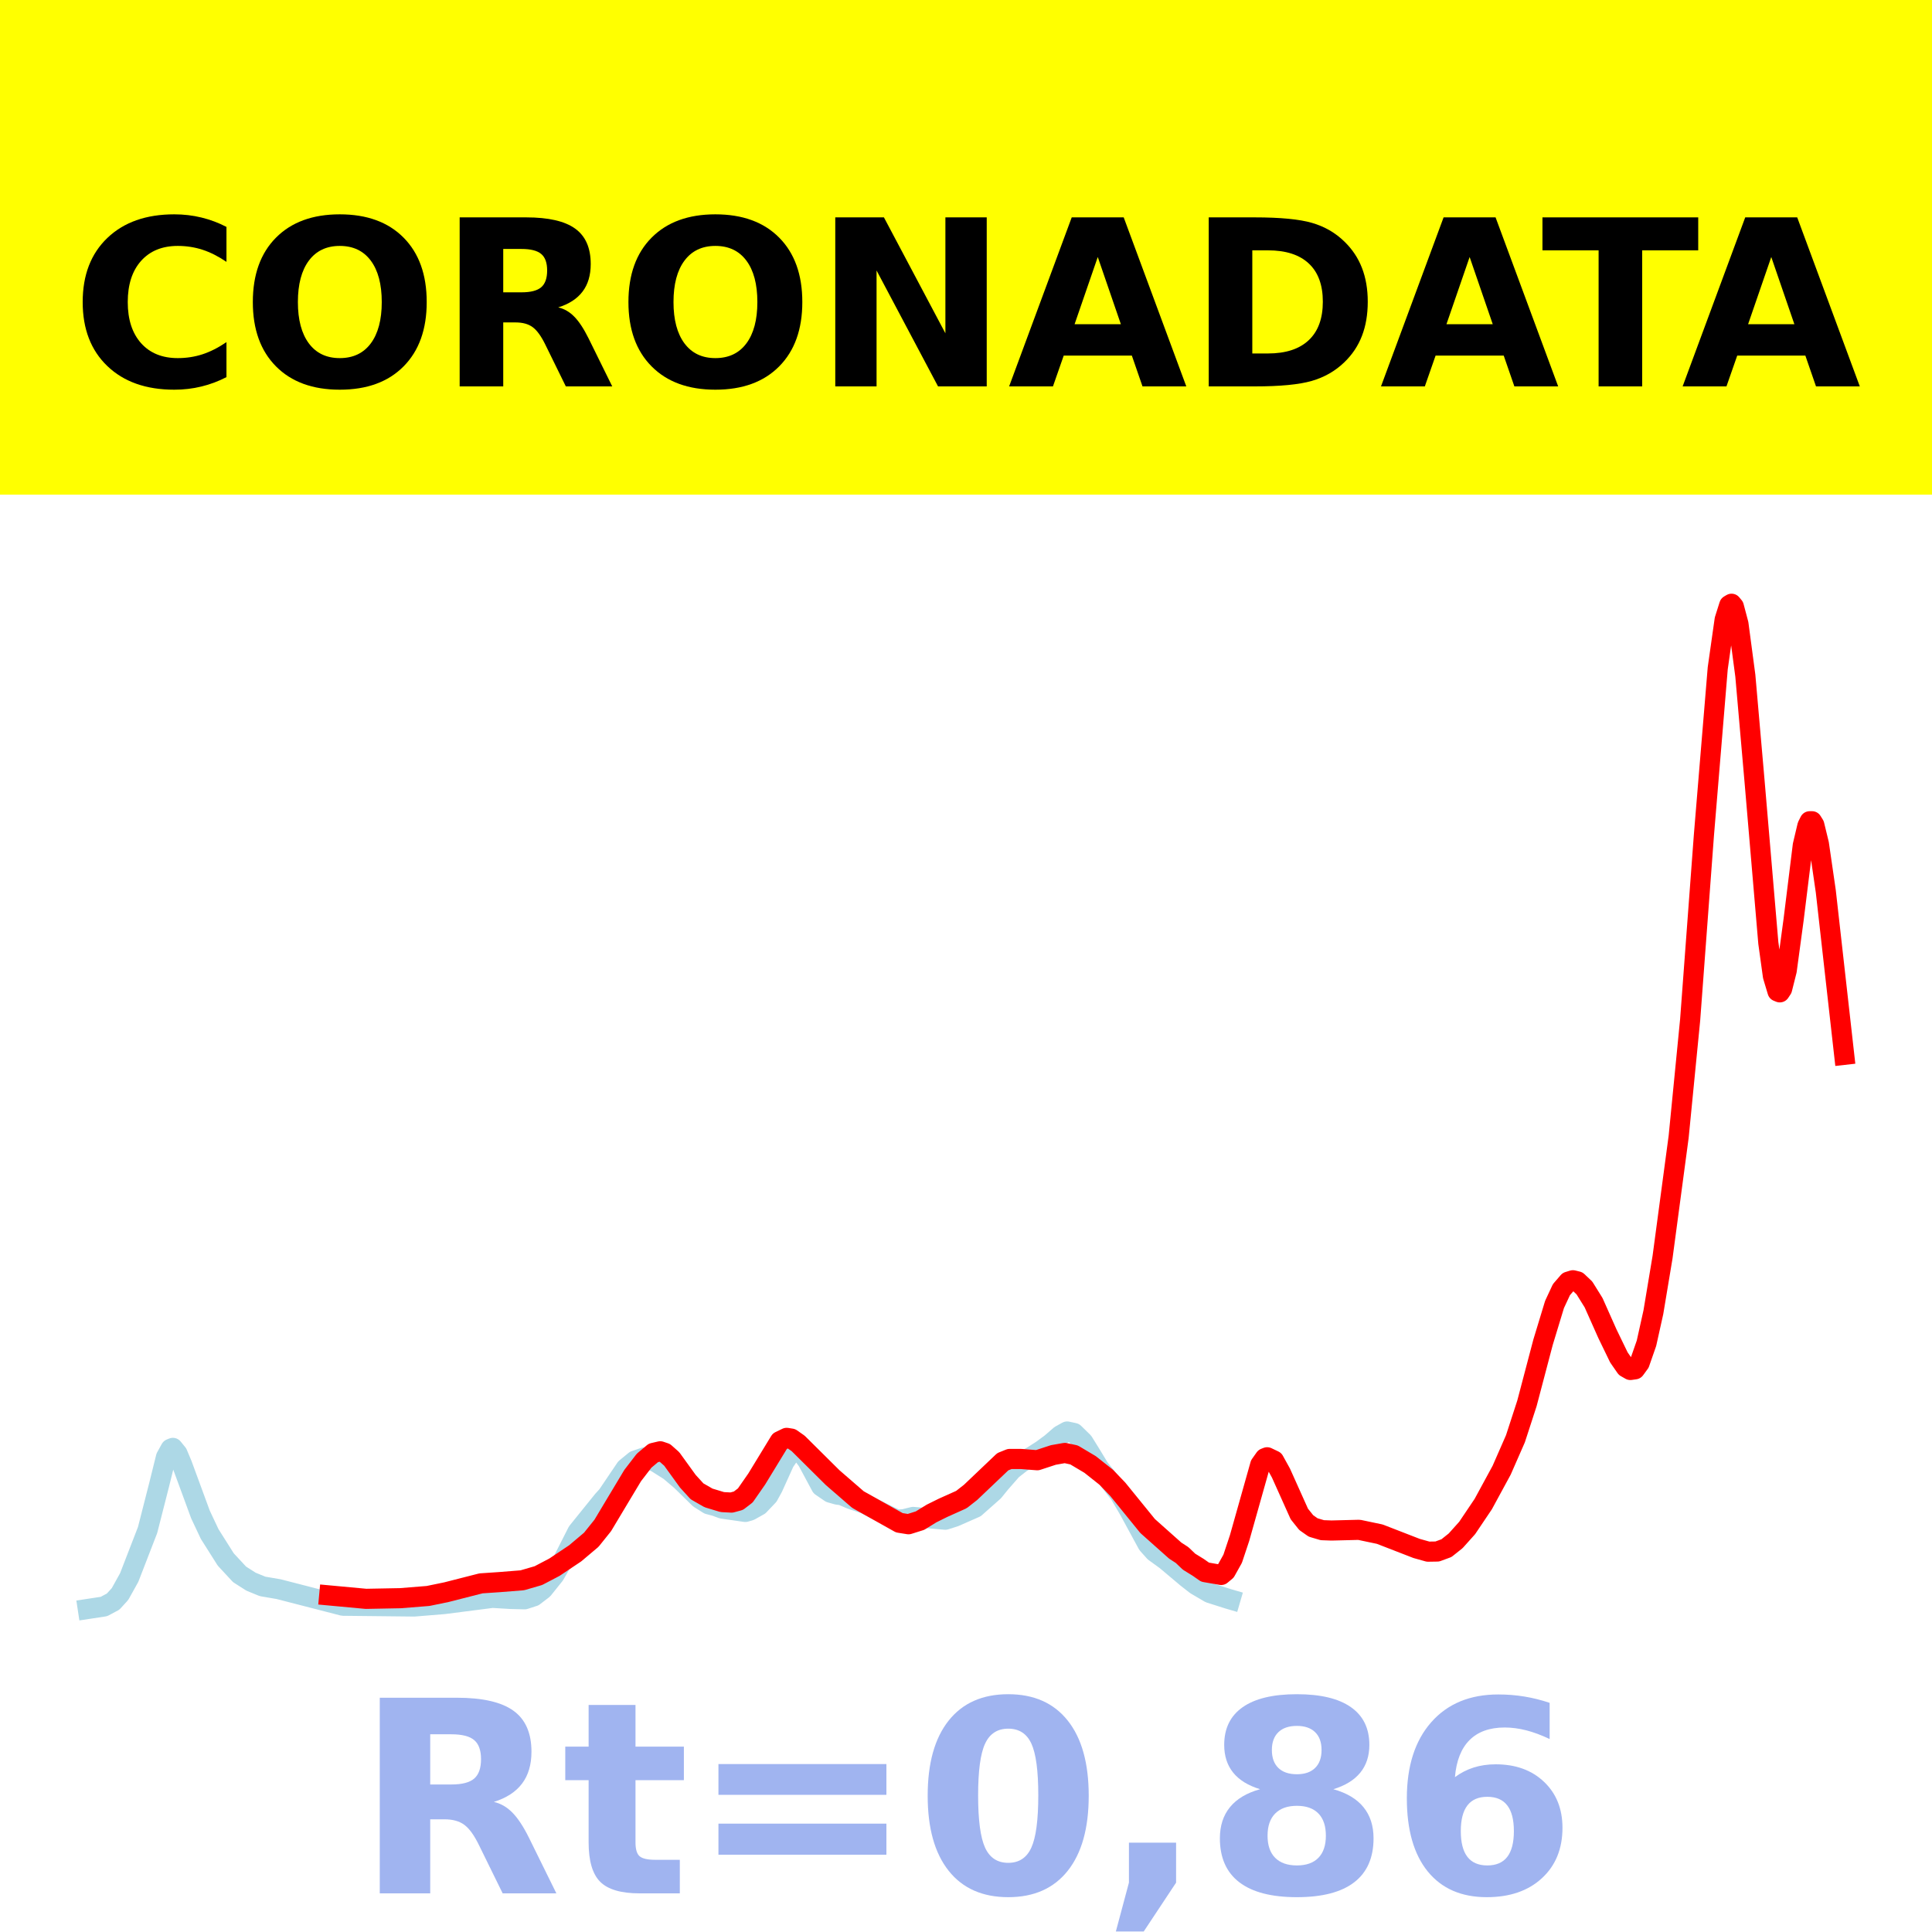
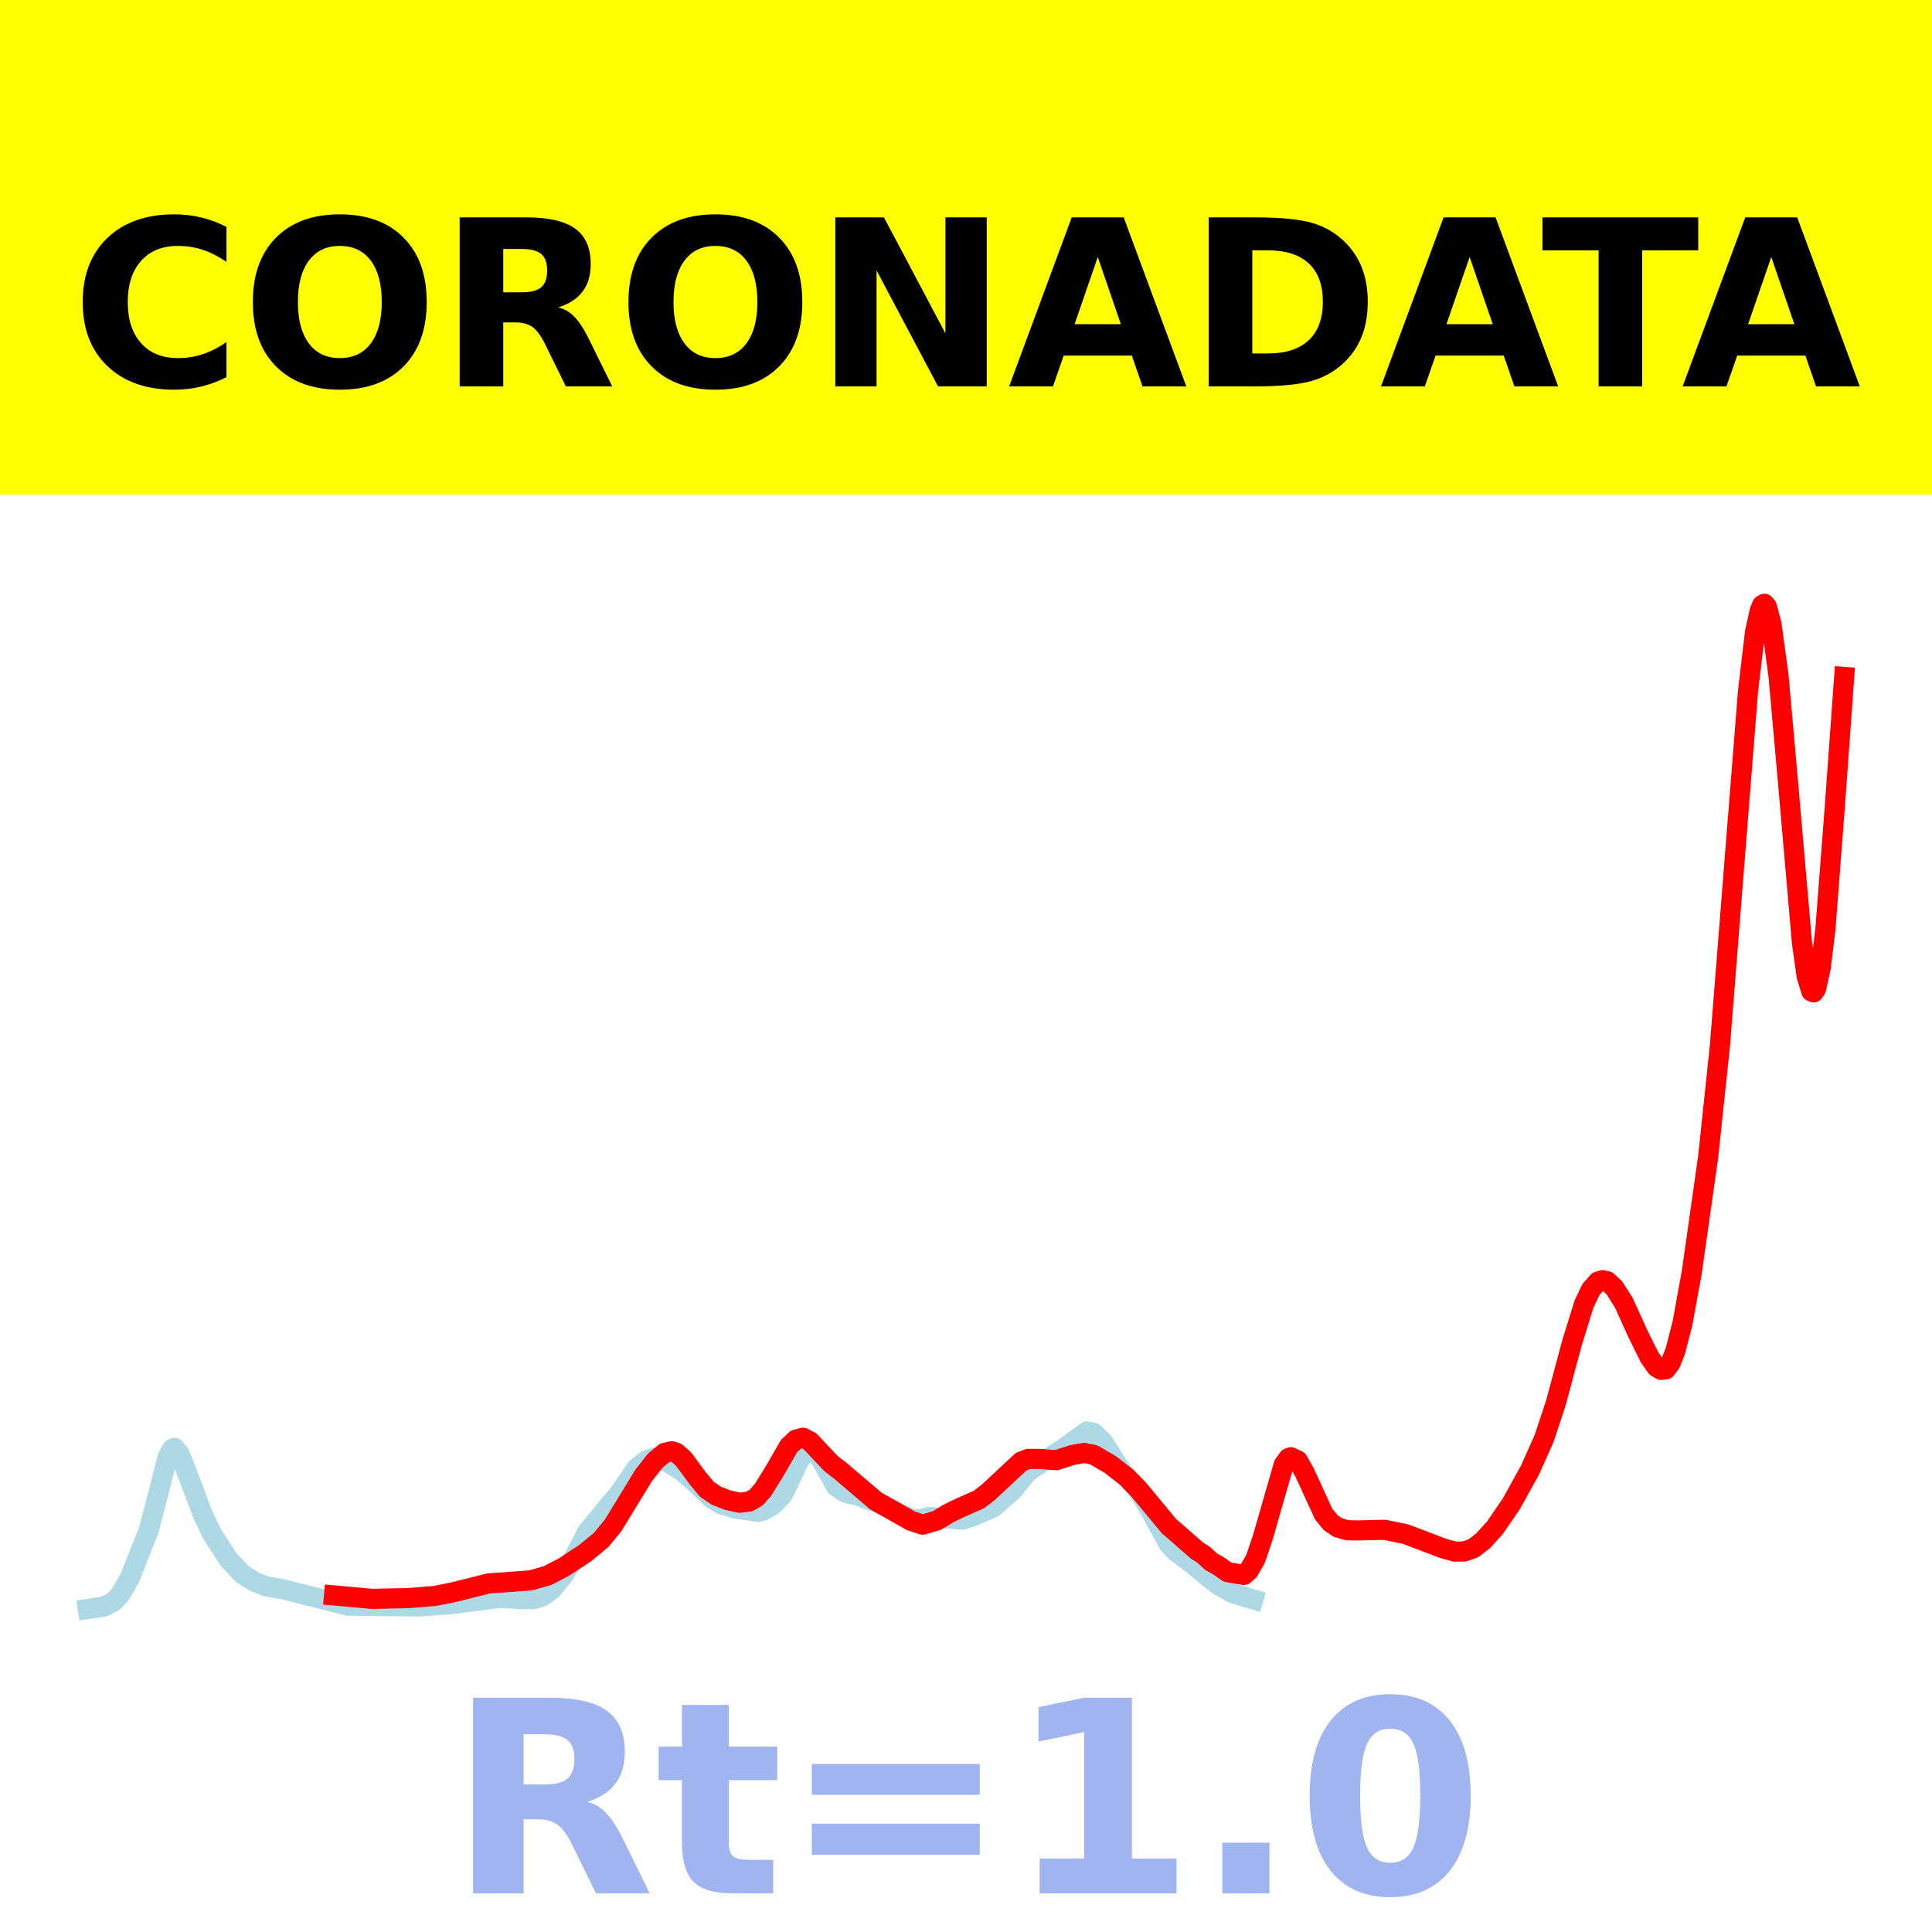
<svg xmlns="http://www.w3.org/2000/svg" xmlns:xlink="http://www.w3.org/1999/xlink" height="144pt" version="1.1" viewBox="0 0 144 144" width="144pt">
  <defs>
    <style type="text/css">*{stroke-linecap:butt;stroke-linejoin:round;}</style>
  </defs>
  <g id="figure_1">
    <g id="patch_1">
      <path d="M 0 144  L 144 144  L 144 0  L 0 0  z " style="fill:#ffffff;" />
    </g>
    <g id="axes_1">
      <g id="patch_2">
        <path d="M 0 144  L 144 144  L 144 0  L 0 0  z " style="fill:#ffffff;" />
      </g>
      <g id="line2d_1">
-         <path clip-path="url(#p1639ec6f25)" d="M 6.545 119.923  L 7.745 119.741  L 8.43 119.375  L 8.944 118.812  L 9.63 117.579  L 11 114.04  L 11.857 110.682  L 12.371 108.608  L 12.714 107.987  L 12.885 107.917  L 13.228 108.339  L 13.571 109.154  L 14.941 112.88  L 15.627 114.337  L 16.826 116.234  L 17.854 117.343  L 18.711 117.89  L 19.568 118.241  L 20.767 118.446  L 25.565 119.682  L 30.877 119.739  L 33.104 119.556  L 36.703 119.094  L 38.073 119.176  L 39.101 119.202  L 39.787 118.979  L 40.472 118.455  L 41.329 117.385  L 42.014 116.201  L 43.042 114.174  L 44.927 111.838  L 45.27 111.46  L 46.641 109.431  L 47.326 108.869  L 48.011 108.634  L 48.868 108.968  L 49.896 109.615  L 50.753 110.342  L 52.124 111.686  L 52.809 112.119  L 53.323 112.255  L 53.837 112.444  L 55.551 112.69  L 55.893 112.593  L 56.579 112.208  L 57.264 111.486  L 57.607 110.862  L 58.464 108.97  L 58.978 108.215  L 59.32 108.052  L 59.663 108.183  L 60.177 108.872  L 61.205 110.786  L 61.891 111.254  L 62.405 111.399  L 62.747 111.445  L 63.433 111.738  L 64.461 112.082  L 65.317 112.524  L 66.346 113.033  L 66.86 113.27  L 67.374 113.234  L 68.059 113.063  L 70.458 113.27  L 71.143 113.052  L 72.685 112.375  L 74.056 111.161  L 74.57 110.528  L 75.427 109.551  L 76.112 109.014  L 76.969 108.518  L 77.654 108.08  L 78.34 107.573  L 79.025 106.98  L 79.539 106.696  L 80.053 106.807  L 80.739 107.478  L 81.253 108.307  L 81.938 109.434  L 82.624 110.288  L 83.48 111.397  L 84.166 112.572  L 85.536 115.095  L 86.05 115.67  L 86.907 116.29  L 88.449 117.589  L 89.135 118.125  L 90.163 118.728  L 91.534 119.164  L 91.705 119.214  L 91.705 119.214  " style="fill:none;stroke:#add8e6;stroke-linecap:square;stroke-width:1.5;" />
+         <path clip-path="url(#p4ac2e3af77)" d="M 6.545 119.923  L 7.769 119.741  L 8.468 119.375  L 8.992 118.812  L 9.691 117.578  L 11.09 114.038  L 11.964 110.679  L 12.488 108.605  L 12.837 107.983  L 13.012 107.914  L 13.362 108.336  L 13.711 109.151  L 15.11 112.878  L 15.809 114.336  L 17.032 116.233  L 18.081 117.343  L 18.955 117.889  L 19.829 118.24  L 21.052 118.446  L 25.946 119.682  L 31.364 119.739  L 33.636 119.556  L 37.306 119.094  L 38.705 119.176  L 39.753 119.202  L 40.452 118.978  L 41.152 118.455  L 42.025 117.384  L 42.725 116.2  L 43.773 114.172  L 45.696 111.836  L 46.045 111.457  L 47.444 109.428  L 48.143 108.866  L 48.842 108.63  L 49.716 108.965  L 50.764 109.612  L 51.638 110.339  L 53.037 111.683  L 53.736 112.116  L 54.26 112.252  L 54.784 112.442  L 56.532 112.688  L 56.882 112.59  L 57.581 112.206  L 58.28 111.484  L 58.629 110.859  L 59.503 108.967  L 60.028 108.211  L 60.377 108.048  L 60.727 108.18  L 61.251 108.869  L 62.3 110.783  L 62.999 111.251  L 63.523 111.397  L 63.873 111.442  L 64.572 111.736  L 65.621 112.079  L 66.494 112.522  L 67.368 112.922  L 68.067 113.268  L 68.592 113.232  L 69.291 113.061  L 71.738 113.268  L 72.437 113.05  L 74.01 112.373  L 75.408 111.158  L 75.933 110.526  L 76.632 109.68  L 78.03 108.758  L 79.428 107.85  L 81.001 106.692  L 81.525 106.803  L 82.225 107.474  L 82.749 108.304  L 83.448 109.431  L 84.147 110.285  L 85.021 111.395  L 85.72 112.57  L 87.118 115.094  L 87.643 115.669  L 88.517 116.289  L 90.09 117.588  L 90.789 118.125  L 91.837 118.727  L 93.236 119.164  L 93.41 119.214  L 93.41 119.214  " style="fill:none;stroke:#add8e6;stroke-linecap:square;stroke-width:1.5;" />
      </g>
      <g id="line2d_2">
-         <path clip-path="url(#p1639ec6f25)" d="M 24.537 118.914  L 27.278 119.168  L 29.849 119.119  L 31.905 118.954  L 33.276 118.671  L 35.846 118.015  L 37.217 117.922  L 38.93 117.786  L 40.129 117.437  L 41.329 116.808  L 42.871 115.776  L 44.07 114.765  L 44.927 113.697  L 45.955 111.981  L 47.155 109.981  L 48.011 108.868  L 48.697 108.292  L 49.211 108.171  L 49.554 108.287  L 50.068 108.743  L 51.267 110.402  L 51.952 111.154  L 52.809 111.646  L 53.837 111.957  L 54.523 111.993  L 55.037 111.854  L 55.551 111.461  L 56.407 110.229  L 58.121 107.418  L 58.635 107.17  L 58.978 107.225  L 59.492 107.586  L 62.062 110.136  L 63.947 111.769  L 67.031 113.498  L 67.716 113.608  L 68.573 113.338  L 69.43 112.808  L 70.287 112.384  L 71.657 111.769  L 72.343 111.231  L 74.742 108.949  L 75.256 108.742  L 76.112 108.744  L 77.312 108.838  L 78.511 108.445  L 79.368 108.294  L 80.053 108.442  L 81.253 109.155  L 82.452 110.106  L 83.309 110.999  L 85.536 113.74  L 87.593 115.572  L 88.107 115.905  L 88.621 116.397  L 89.306 116.82  L 89.82 117.179  L 91.02 117.387  L 91.362 117.102  L 91.876 116.18  L 92.39 114.638  L 93.932 109.169  L 94.275 108.684  L 94.446 108.617  L 94.96 108.862  L 95.475 109.793  L 96.845 112.844  L 97.359 113.487  L 97.873 113.848  L 98.559 114.051  L 99.244 114.076  L 101.3 114.024  L 102.842 114.348  L 105.584 115.412  L 106.441 115.652  L 107.126 115.641  L 107.812 115.388  L 108.497 114.842  L 109.354 113.886  L 110.553 112.105  L 111.924 109.581  L 112.952 107.236  L 113.809 104.6  L 115.008 100.049  L 115.865 97.228  L 116.379 96.124  L 116.893 95.529  L 117.236 95.423  L 117.578 95.508  L 118.092 95.995  L 118.778 97.097  L 119.806 99.405  L 120.663 101.174  L 121.177 101.915  L 121.519 102.11  L 121.862 102.061  L 122.205 101.591  L 122.719 100.117  L 123.233 97.804  L 123.918 93.69  L 125.118 84.721  L 125.974 76.012  L 127.002 62.218  L 128.03 49.809  L 128.545 46.186  L 128.887 45.103  L 129.059 45  L 129.23 45.208  L 129.573 46.499  L 130.087 50.361  L 130.772 58.2  L 131.8 70.276  L 132.143 72.754  L 132.485 73.894  L 132.657 73.964  L 132.828 73.706  L 133.171 72.342  L 133.685 68.545  L 134.37 63.003  L 134.713 61.553  L 134.884 61.212  L 135.056 61.211  L 135.227 61.487  L 135.57 62.898  L 136.084 66.435  L 137.455 78.621  L 137.455 78.621  " style="fill:none;stroke:#ff0000;stroke-linecap:square;stroke-width:1.5;" />
+         <path clip-path="url(#p4ac2e3af77)" d="M 24.897 118.914  L 27.694 119.167  L 30.315 119.118  L 32.413 118.954  L 33.811 118.671  L 36.433 118.015  L 37.831 117.922  L 39.579 117.785  L 40.802 117.436  L 42.025 116.807  L 43.598 115.774  L 44.822 114.764  L 45.696 113.695  L 46.745 111.978  L 47.968 109.978  L 48.842 108.865  L 49.541 108.289  L 50.065 108.167  L 50.415 108.283  L 50.939 108.74  L 51.988 110.161  L 52.687 111.003  L 53.386 111.479  L 54.26 111.817  L 55.134 112.008  L 55.833 111.92  L 56.357 111.628  L 56.882 111.026  L 57.756 109.612  L 58.804 107.788  L 59.329 107.296  L 59.853 107.161  L 60.377 107.43  L 61.076 108.174  L 61.95 109.099  L 62.649 109.634  L 65.271 111.868  L 67.893 113.352  L 68.767 113.638  L 69.815 113.336  L 70.689 112.806  L 71.563 112.382  L 72.961 111.766  L 73.66 111.229  L 76.107 108.946  L 76.632 108.739  L 77.506 108.74  L 78.729 108.835  L 79.952 108.442  L 80.826 108.291  L 81.525 108.438  L 82.749 109.152  L 83.972 110.103  L 84.846 110.996  L 87.118 113.738  L 89.216 115.571  L 89.74 115.904  L 90.264 116.396  L 90.789 116.686  L 91.488 117.178  L 92.711 117.386  L 93.061 117.101  L 93.585 116.179  L 94.109 114.636  L 95.682 109.166  L 96.032 108.681  L 96.207 108.614  L 96.731 108.859  L 97.255 109.79  L 98.654 112.842  L 99.178 113.485  L 99.702 113.846  L 100.402 114.049  L 101.101 114.074  L 103.198 114.022  L 104.771 114.347  L 107.567 115.41  L 108.441 115.651  L 109.14 115.64  L 109.84 115.386  L 110.539 114.84  L 111.413 113.884  L 112.636 112.103  L 114.034 109.578  L 115.083 107.232  L 115.957 104.595  L 117.18 100.043  L 118.054 97.221  L 118.578 96.117  L 119.103 95.522  L 119.452 95.416  L 119.802 95.501  L 120.326 95.988  L 121.025 97.09  L 122.074 99.399  L 122.948 101.168  L 123.472 101.909  L 123.822 102.105  L 124.171 102.056  L 124.521 101.585  L 124.87 100.691  L 125.395 98.661  L 126.094 94.831  L 127.317 86.225  L 128.191 77.959  L 129.065 66.919  L 130.289 51.49  L 130.813 47.093  L 131.163 45.512  L 131.337 45.101  L 131.512 45  L 131.687 45.211  L 132.036 46.511  L 132.561 50.377  L 133.26 58.221  L 134.309 70.285  L 134.658 72.759  L 135.008 73.895  L 135.182 73.964  L 135.357 73.708  L 135.707 72.123  L 136.056 69.233  L 136.755 60.144  L 137.455 50.455  L 137.455 50.455  " style="fill:none;stroke:#ff0000;stroke-linecap:square;stroke-width:1.5;" />
      </g>
      <g id="patch_3">
        <path d="M 0 144  L 0 0  " style="fill:none;stroke:#ffffff;stroke-linecap:square;stroke-linejoin:miter;stroke-width:0.8;" />
      </g>
      <g id="patch_4">
        <path d="M 144 144  L 144 0  " style="fill:none;stroke:#ffffff;stroke-linecap:square;stroke-linejoin:miter;stroke-width:0.8;" />
      </g>
      <g id="patch_5">
        <path d="M 0 144  L 144 144  " style="fill:none;stroke:#ffffff;stroke-linecap:square;stroke-linejoin:miter;stroke-width:0.8;" />
      </g>
      <g id="patch_6">
        <path d="M 0 0  L 144 0  " style="fill:none;stroke:#ffffff;stroke-linecap:square;stroke-linejoin:miter;stroke-width:0.8;" />
      </g>
    </g>
    <g id="text_1">
      <g id="patch_7">
        <path d="M -64.848 36.368  L 208.848 36.368  L 208.848 -7.654  L -64.848 -7.654  z " style="fill:#ffff00;stroke:#ffff00;stroke-linejoin:miter;" />
      </g>
      <g transform="translate(72 9.45018)scale(0.1728 -0.1728)" />
      <g transform="translate(-60.87375 28.8)scale(0.1728 -0.1728)">
        <defs>
          <path id="DejaVuSans-Bold-32" />
          <path d="M 67 4  Q 61.812 1.312 56.203 -0.047  Q 50.594 -1.422 44.484 -1.422  Q 26.266 -1.422 15.625 8.766  Q 4.984 18.953 4.984 36.375  Q 4.984 53.859 15.625 64.031  Q 26.266 74.219 44.484 74.219  Q 50.594 74.219 56.203 72.844  Q 61.812 71.484 67 68.797  L 67 53.719  Q 61.766 57.281 56.688 58.938  Q 51.609 60.594 46 60.594  Q 35.938 60.594 30.172 54.141  Q 24.422 47.703 24.422 36.375  Q 24.422 25.094 30.172 18.641  Q 35.938 12.203 46 12.203  Q 51.609 12.203 56.688 13.859  Q 61.766 15.531 67 19.094  z " id="DejaVuSans-Bold-67" />
          <path d="M 42.484 60.594  Q 33.891 60.594 29.156 54.25  Q 24.422 47.906 24.422 36.375  Q 24.422 24.906 29.156 18.547  Q 33.891 12.203 42.484 12.203  Q 51.125 12.203 55.859 18.547  Q 60.594 24.906 60.594 36.375  Q 60.594 47.906 55.859 54.25  Q 51.125 60.594 42.484 60.594  z M 42.484 74.219  Q 60.062 74.219 70.016 64.156  Q 79.984 54.109 79.984 36.375  Q 79.984 18.703 70.016 8.641  Q 60.062 -1.422 42.484 -1.422  Q 24.953 -1.422 14.969 8.641  Q 4.984 18.703 4.984 36.375  Q 4.984 54.109 14.969 64.156  Q 24.953 74.219 42.484 74.219  z " id="DejaVuSans-Bold-79" />
          <path d="M 35.891 40.578  Q 41.797 40.578 44.359 42.766  Q 46.922 44.969 46.922 50  Q 46.922 54.984 44.359 57.125  Q 41.797 59.281 35.891 59.281  L 27.984 59.281  L 27.984 40.578  z M 27.984 27.594  L 27.984 0  L 9.188 0  L 9.188 72.906  L 37.891 72.906  Q 52.297 72.906 59 68.062  Q 65.719 63.234 65.719 52.781  Q 65.719 45.562 62.219 40.922  Q 58.734 36.281 51.703 34.078  Q 55.562 33.203 58.609 30.094  Q 61.672 27 64.797 20.703  L 75 0  L 54.984 0  L 46.094 18.109  Q 43.406 23.578 40.641 25.578  Q 37.891 27.594 33.297 27.594  z " id="DejaVuSans-Bold-82" />
          <path d="M 9.188 72.906  L 30.172 72.906  L 56.688 22.906  L 56.688 72.906  L 74.516 72.906  L 74.516 0  L 53.516 0  L 27 50  L 27 0  L 9.188 0  z " id="DejaVuSans-Bold-78" />
          <path d="M 53.422 13.281  L 24.031 13.281  L 19.391 0  L 0.484 0  L 27.484 72.906  L 49.906 72.906  L 76.906 0  L 58.016 0  z M 28.719 26.812  L 48.688 26.812  L 38.719 55.812  z " id="DejaVuSans-Bold-65" />
          <path d="M 27.984 58.688  L 27.984 14.203  L 34.719 14.203  Q 46.234 14.203 52.312 19.922  Q 58.406 25.641 58.406 36.531  Q 58.406 47.359 52.344 53.016  Q 46.297 58.688 34.719 58.688  z M 9.188 72.906  L 29 72.906  Q 45.609 72.906 53.734 70.531  Q 61.859 68.172 67.672 62.5  Q 72.797 57.562 75.281 51.109  Q 77.781 44.672 77.781 36.531  Q 77.781 28.266 75.281 21.797  Q 72.797 15.328 67.672 10.406  Q 61.812 4.734 53.609 2.359  Q 45.406 0 29 0  L 9.188 0  z " id="DejaVuSans-Bold-68" />
          <path d="M 0.484 72.906  L 67.672 72.906  L 67.672 58.688  L 43.5 58.688  L 43.5 0  L 24.703 0  L 24.703 58.688  L 0.484 58.688  z " id="DejaVuSans-Bold-84" />
        </defs>
        <use xlink:href="#DejaVuSans-Bold-32" />
        <use x="34.814" xlink:href="#DejaVuSans-Bold-32" />
        <use x="69.629" xlink:href="#DejaVuSans-Bold-32" />
        <use x="104.443" xlink:href="#DejaVuSans-Bold-32" />
        <use x="139.258" xlink:href="#DejaVuSans-Bold-32" />
        <use x="174.072" xlink:href="#DejaVuSans-Bold-32" />
        <use x="208.887" xlink:href="#DejaVuSans-Bold-32" />
        <use x="243.701" xlink:href="#DejaVuSans-Bold-32" />
        <use x="278.516" xlink:href="#DejaVuSans-Bold-32" />
        <use x="313.33" xlink:href="#DejaVuSans-Bold-32" />
        <use x="348.145" xlink:href="#DejaVuSans-Bold-32" />
        <use x="382.959" xlink:href="#DejaVuSans-Bold-67" />
        <use x="456.348" xlink:href="#DejaVuSans-Bold-79" />
        <use x="541.357" xlink:href="#DejaVuSans-Bold-82" />
        <use x="618.359" xlink:href="#DejaVuSans-Bold-79" />
        <use x="703.369" xlink:href="#DejaVuSans-Bold-78" />
        <use x="787.061" xlink:href="#DejaVuSans-Bold-65" />
        <use x="864.453" xlink:href="#DejaVuSans-Bold-68" />
        <use x="947.461" xlink:href="#DejaVuSans-Bold-65" />
        <use x="1017.104" xlink:href="#DejaVuSans-Bold-84" />
        <use x="1077.566" xlink:href="#DejaVuSans-Bold-65" />
        <use x="1154.959" xlink:href="#DejaVuSans-Bold-32" />
        <use x="1189.773" xlink:href="#DejaVuSans-Bold-32" />
        <use x="1224.588" xlink:href="#DejaVuSans-Bold-32" />
        <use x="1259.402" xlink:href="#DejaVuSans-Bold-32" />
        <use x="1294.217" xlink:href="#DejaVuSans-Bold-32" />
        <use x="1329.031" xlink:href="#DejaVuSans-Bold-32" />
        <use x="1363.846" xlink:href="#DejaVuSans-Bold-32" />
        <use x="1398.66" xlink:href="#DejaVuSans-Bold-32" />
        <use x="1433.475" xlink:href="#DejaVuSans-Bold-32" />
        <use x="1468.289" xlink:href="#DejaVuSans-Bold-32" />
        <use x="1503.104" xlink:href="#DejaVuSans-Bold-32" />
      </g>
    </g>
    <g id="text_2">
-       <g style="fill:#4169e1;opacity:0.5;" transform="translate(26.46875 141.12)scale(0.2 -0.2)">
+       <g style="fill:#4169e1;opacity:0.5;" transform="translate(33.42656 141.12)scale(0.2 -0.2)">
        <defs>
          <path d="M 27.484 70.219  L 27.484 54.688  L 45.516 54.688  L 45.516 42.188  L 27.484 42.188  L 27.484 19  Q 27.484 15.188 29 13.844  Q 30.516 12.5 35.016 12.5  L 44 12.5  L 44 0  L 29 0  Q 18.656 0 14.328 4.312  Q 10.016 8.641 10.016 19  L 10.016 42.188  L 1.312 42.188  L 1.312 54.688  L 10.016 54.688  L 10.016 70.219  z " id="DejaVuSans-Bold-116" />
          <path d="M 10.594 48.188  L 73.188 48.188  L 73.188 36.719  L 10.594 36.719  z M 10.594 25.984  L 73.188 25.984  L 73.188 14.406  L 10.594 14.406  z " id="DejaVuSans-Bold-61" />
+           <path d="M 11.719 12.984  L 28.328 12.984  L 28.328 60.109  L 11.281 56.594  L 11.281 69.391  L 28.219 72.906  L 46.094 72.906  L 46.094 12.984  L 62.703 12.984  L 62.703 0  L 11.719 0  z " id="DejaVuSans-Bold-49" />
+           <path d="M 10.203 18.891  L 27.781 18.891  L 27.781 0  L 10.203 0  z " id="DejaVuSans-Bold-46" />
          <path d="M 46 36.531  Q 46 50.203 43.438 55.781  Q 40.875 61.375 34.812 61.375  Q 28.766 61.375 26.172 55.781  Q 23.578 50.203 23.578 36.531  Q 23.578 22.703 26.172 17.031  Q 28.766 11.375 34.812 11.375  Q 40.828 11.375 43.406 17.031  Q 46 22.703 46 36.531  z M 64.797 36.375  Q 64.797 18.266 56.984 8.422  Q 49.172 -1.422 34.812 -1.422  Q 20.406 -1.422 12.594 8.422  Q 4.781 18.266 4.781 36.375  Q 4.781 54.547 12.594 64.375  Q 20.406 74.219 34.812 74.219  Q 49.172 74.219 56.984 64.375  Q 64.797 54.547 64.797 36.375  z " id="DejaVuSans-Bold-48" />
-           <path d="M 10.203 18.891  L 27.781 18.891  L 27.781 4  L 15.719 -14.203  L 5.328 -14.203  L 10.203 4  z " id="DejaVuSans-Bold-44" />
-           <path d="M 34.812 32.625  Q 29.547 32.625 26.703 29.734  Q 23.875 26.859 23.875 21.484  Q 23.875 16.109 26.703 13.25  Q 29.547 10.406 34.812 10.406  Q 40.047 10.406 42.828 13.25  Q 45.609 16.109 45.609 21.484  Q 45.609 26.906 42.828 29.766  Q 40.047 32.625 34.812 32.625  z M 21.094 38.812  Q 14.453 40.828 11.078 44.969  Q 7.719 49.125 7.719 55.328  Q 7.719 64.547 14.594 69.375  Q 21.484 74.219 34.812 74.219  Q 48.047 74.219 54.922 69.406  Q 61.812 64.594 61.812 55.328  Q 61.812 49.125 58.422 44.969  Q 55.031 40.828 48.391 38.812  Q 55.812 36.766 59.594 32.156  Q 63.375 27.547 63.375 20.516  Q 63.375 9.672 56.172 4.125  Q 48.969 -1.422 34.812 -1.422  Q 20.609 -1.422 13.359 4.125  Q 6.109 9.672 6.109 20.516  Q 6.109 27.547 9.891 32.156  Q 13.672 36.766 21.094 38.812  z M 25.484 53.422  Q 25.484 49.078 27.906 46.734  Q 30.328 44.391 34.812 44.391  Q 39.203 44.391 41.594 46.734  Q 44 49.078 44 53.422  Q 44 57.766 41.594 60.078  Q 39.203 62.406 34.812 62.406  Q 30.328 62.406 27.906 60.062  Q 25.484 57.719 25.484 53.422  z " id="DejaVuSans-Bold-56" />
-           <path d="M 36.188 35.984  Q 31.25 35.984 28.781 32.781  Q 26.312 29.594 26.312 23.188  Q 26.312 16.797 28.781 13.594  Q 31.25 10.406 36.188 10.406  Q 41.156 10.406 43.625 13.594  Q 46.094 16.797 46.094 23.188  Q 46.094 29.594 43.625 32.781  Q 41.156 35.984 36.188 35.984  z M 59.422 71  L 59.422 57.516  Q 54.781 59.719 50.672 60.766  Q 46.578 61.812 42.672 61.812  Q 34.281 61.812 29.594 57.141  Q 24.906 52.484 24.125 43.312  Q 27.344 45.703 31.094 46.891  Q 34.859 48.094 39.312 48.094  Q 50.484 48.094 57.344 41.547  Q 64.203 35.016 64.203 24.422  Q 64.203 12.703 56.531 5.641  Q 48.875 -1.422 35.984 -1.422  Q 21.781 -1.422 13.984 8.172  Q 6.203 17.781 6.203 35.406  Q 6.203 53.469 15.312 63.797  Q 24.422 74.125 40.281 74.125  Q 45.312 74.125 50.047 73.344  Q 54.781 72.562 59.422 71  z " id="DejaVuSans-Bold-54" />
        </defs>
        <use xlink:href="#DejaVuSans-Bold-82" />
        <use x="77.002" xlink:href="#DejaVuSans-Bold-116" />
        <use x="124.805" xlink:href="#DejaVuSans-Bold-61" />
-         <use x="208.594" xlink:href="#DejaVuSans-Bold-48" />
-         <use x="278.174" xlink:href="#DejaVuSans-Bold-44" />
-         <use x="316.162" xlink:href="#DejaVuSans-Bold-56" />
-         <use x="385.742" xlink:href="#DejaVuSans-Bold-54" />
+         <use x="208.594" xlink:href="#DejaVuSans-Bold-49" />
+         <use x="278.174" xlink:href="#DejaVuSans-Bold-46" />
+         <use x="316.162" xlink:href="#DejaVuSans-Bold-48" />
      </g>
    </g>
  </g>
  <defs>
-     <clipPath id="p1639ec6f25">
+     <clipPath id="p4ac2e3af77">
      <rect height="144" width="144" x="0" y="0" />
    </clipPath>
  </defs>
</svg>
